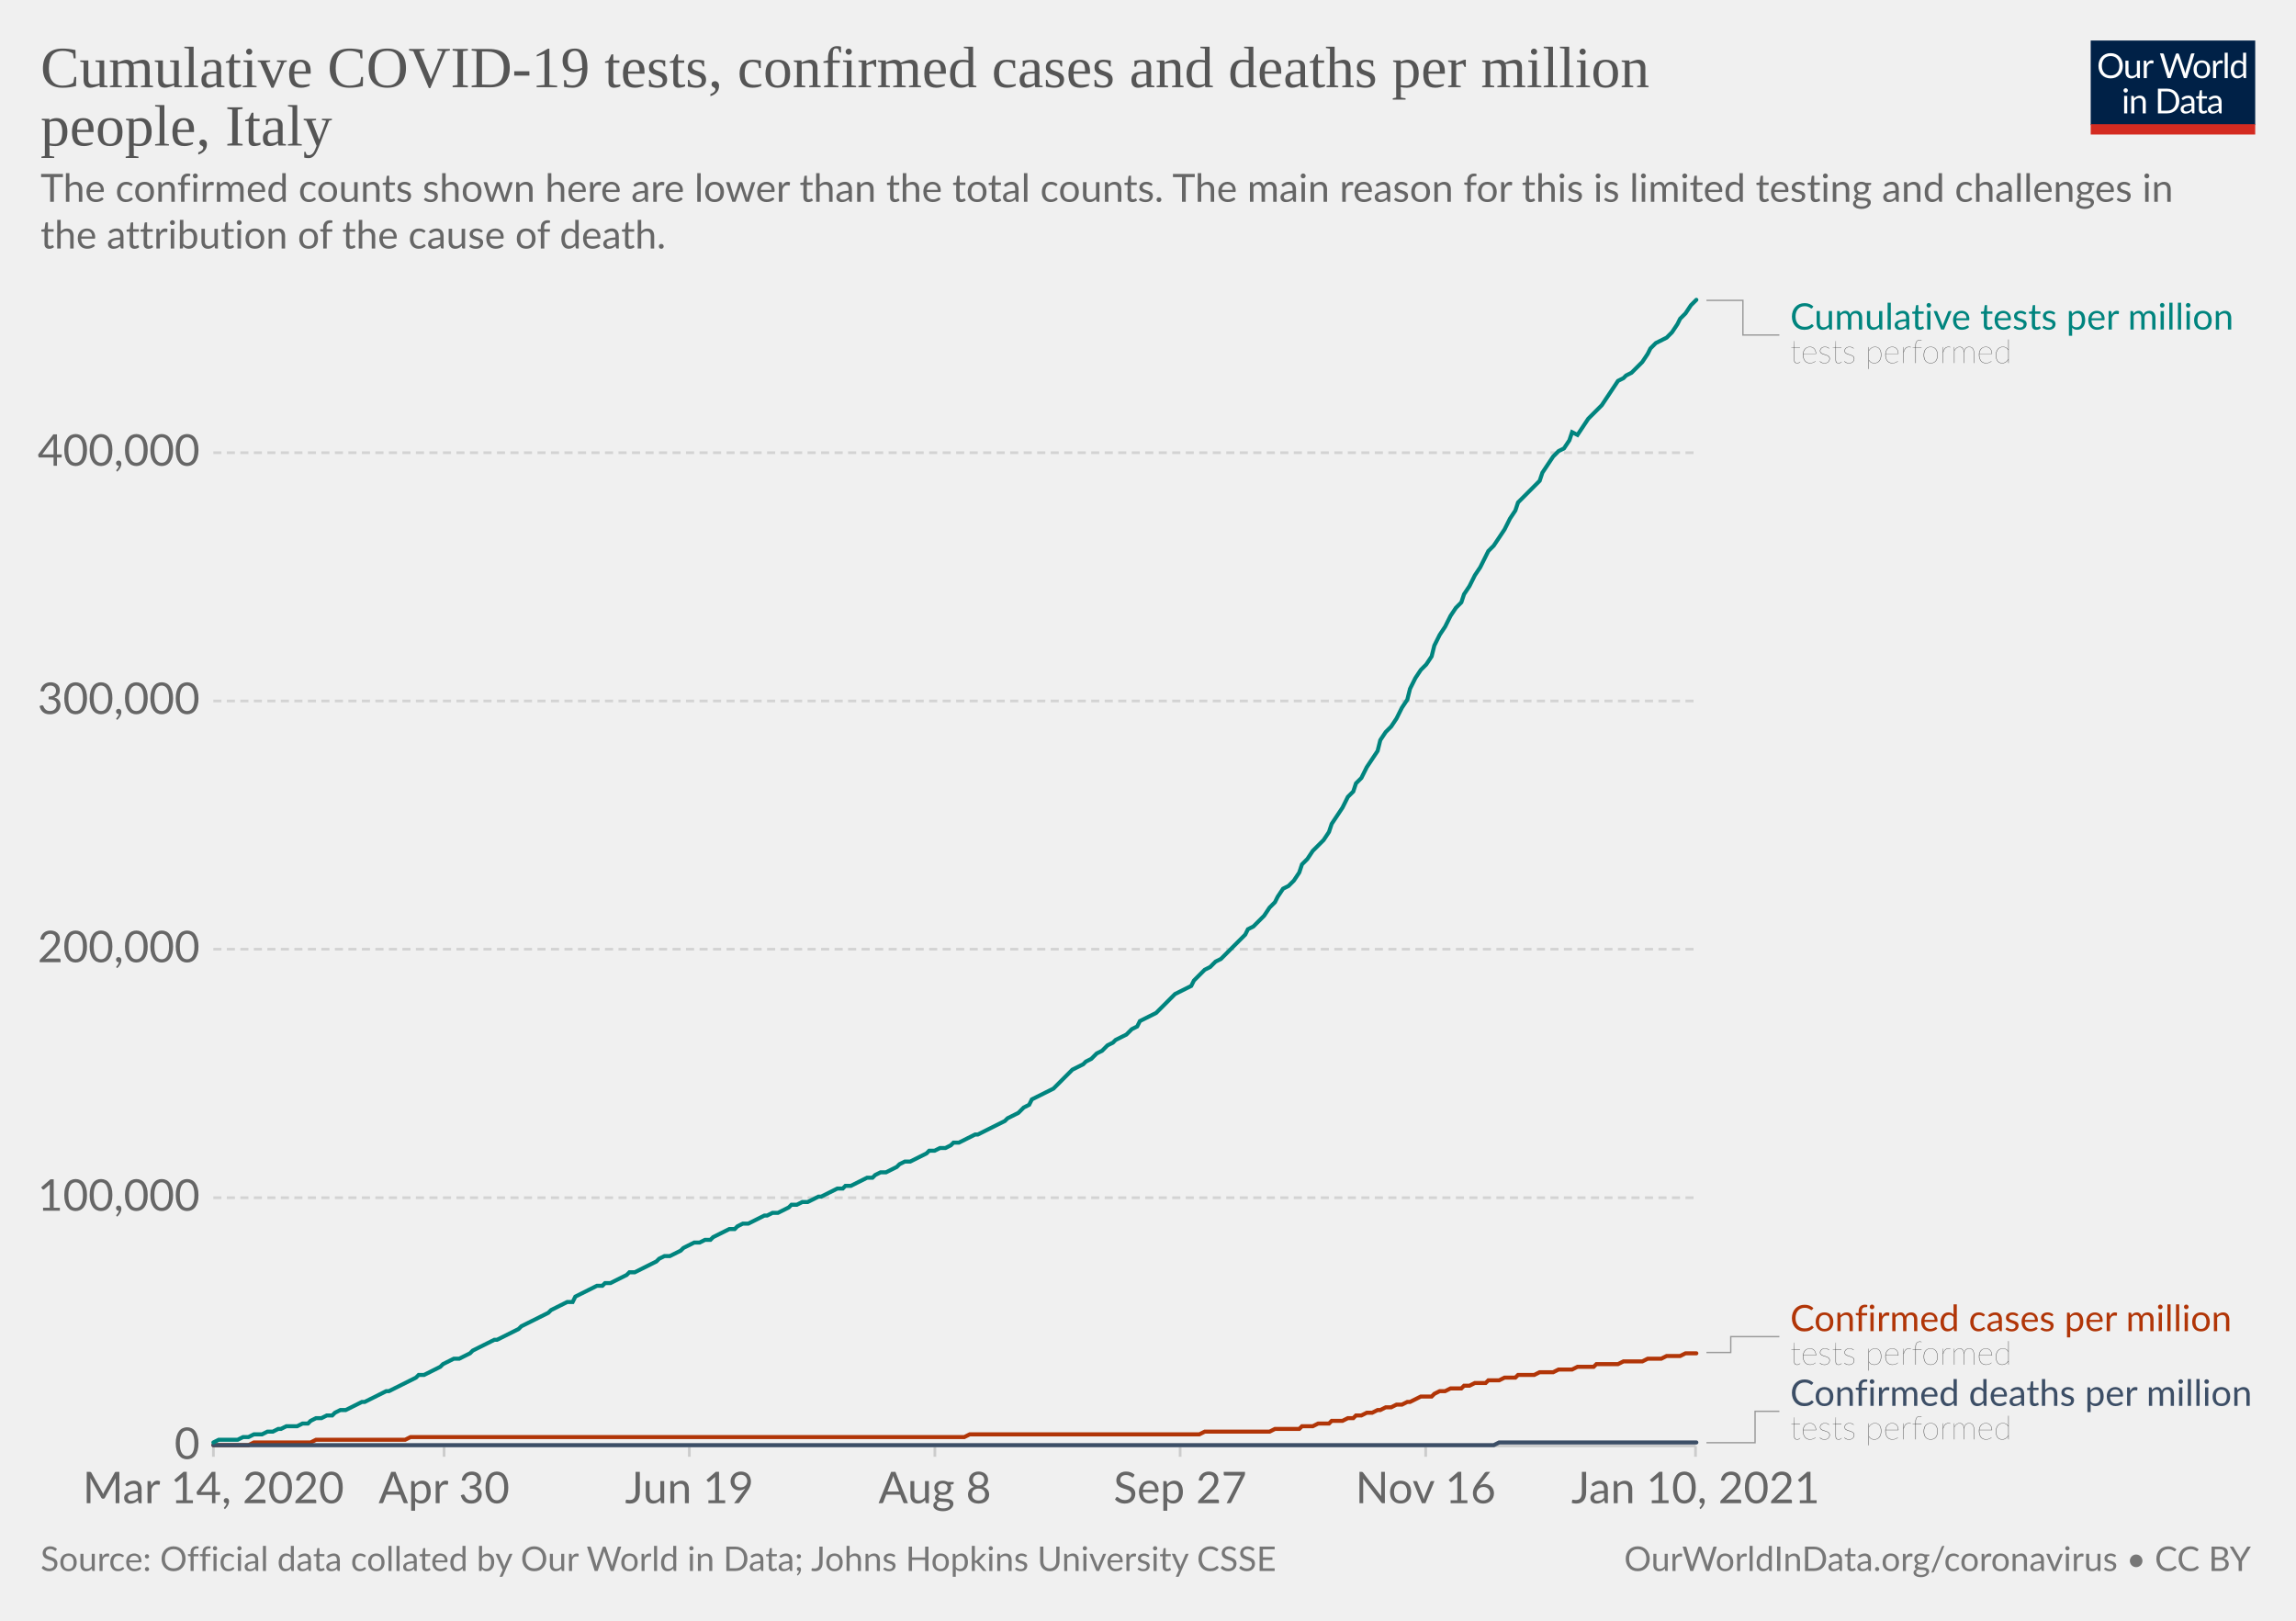
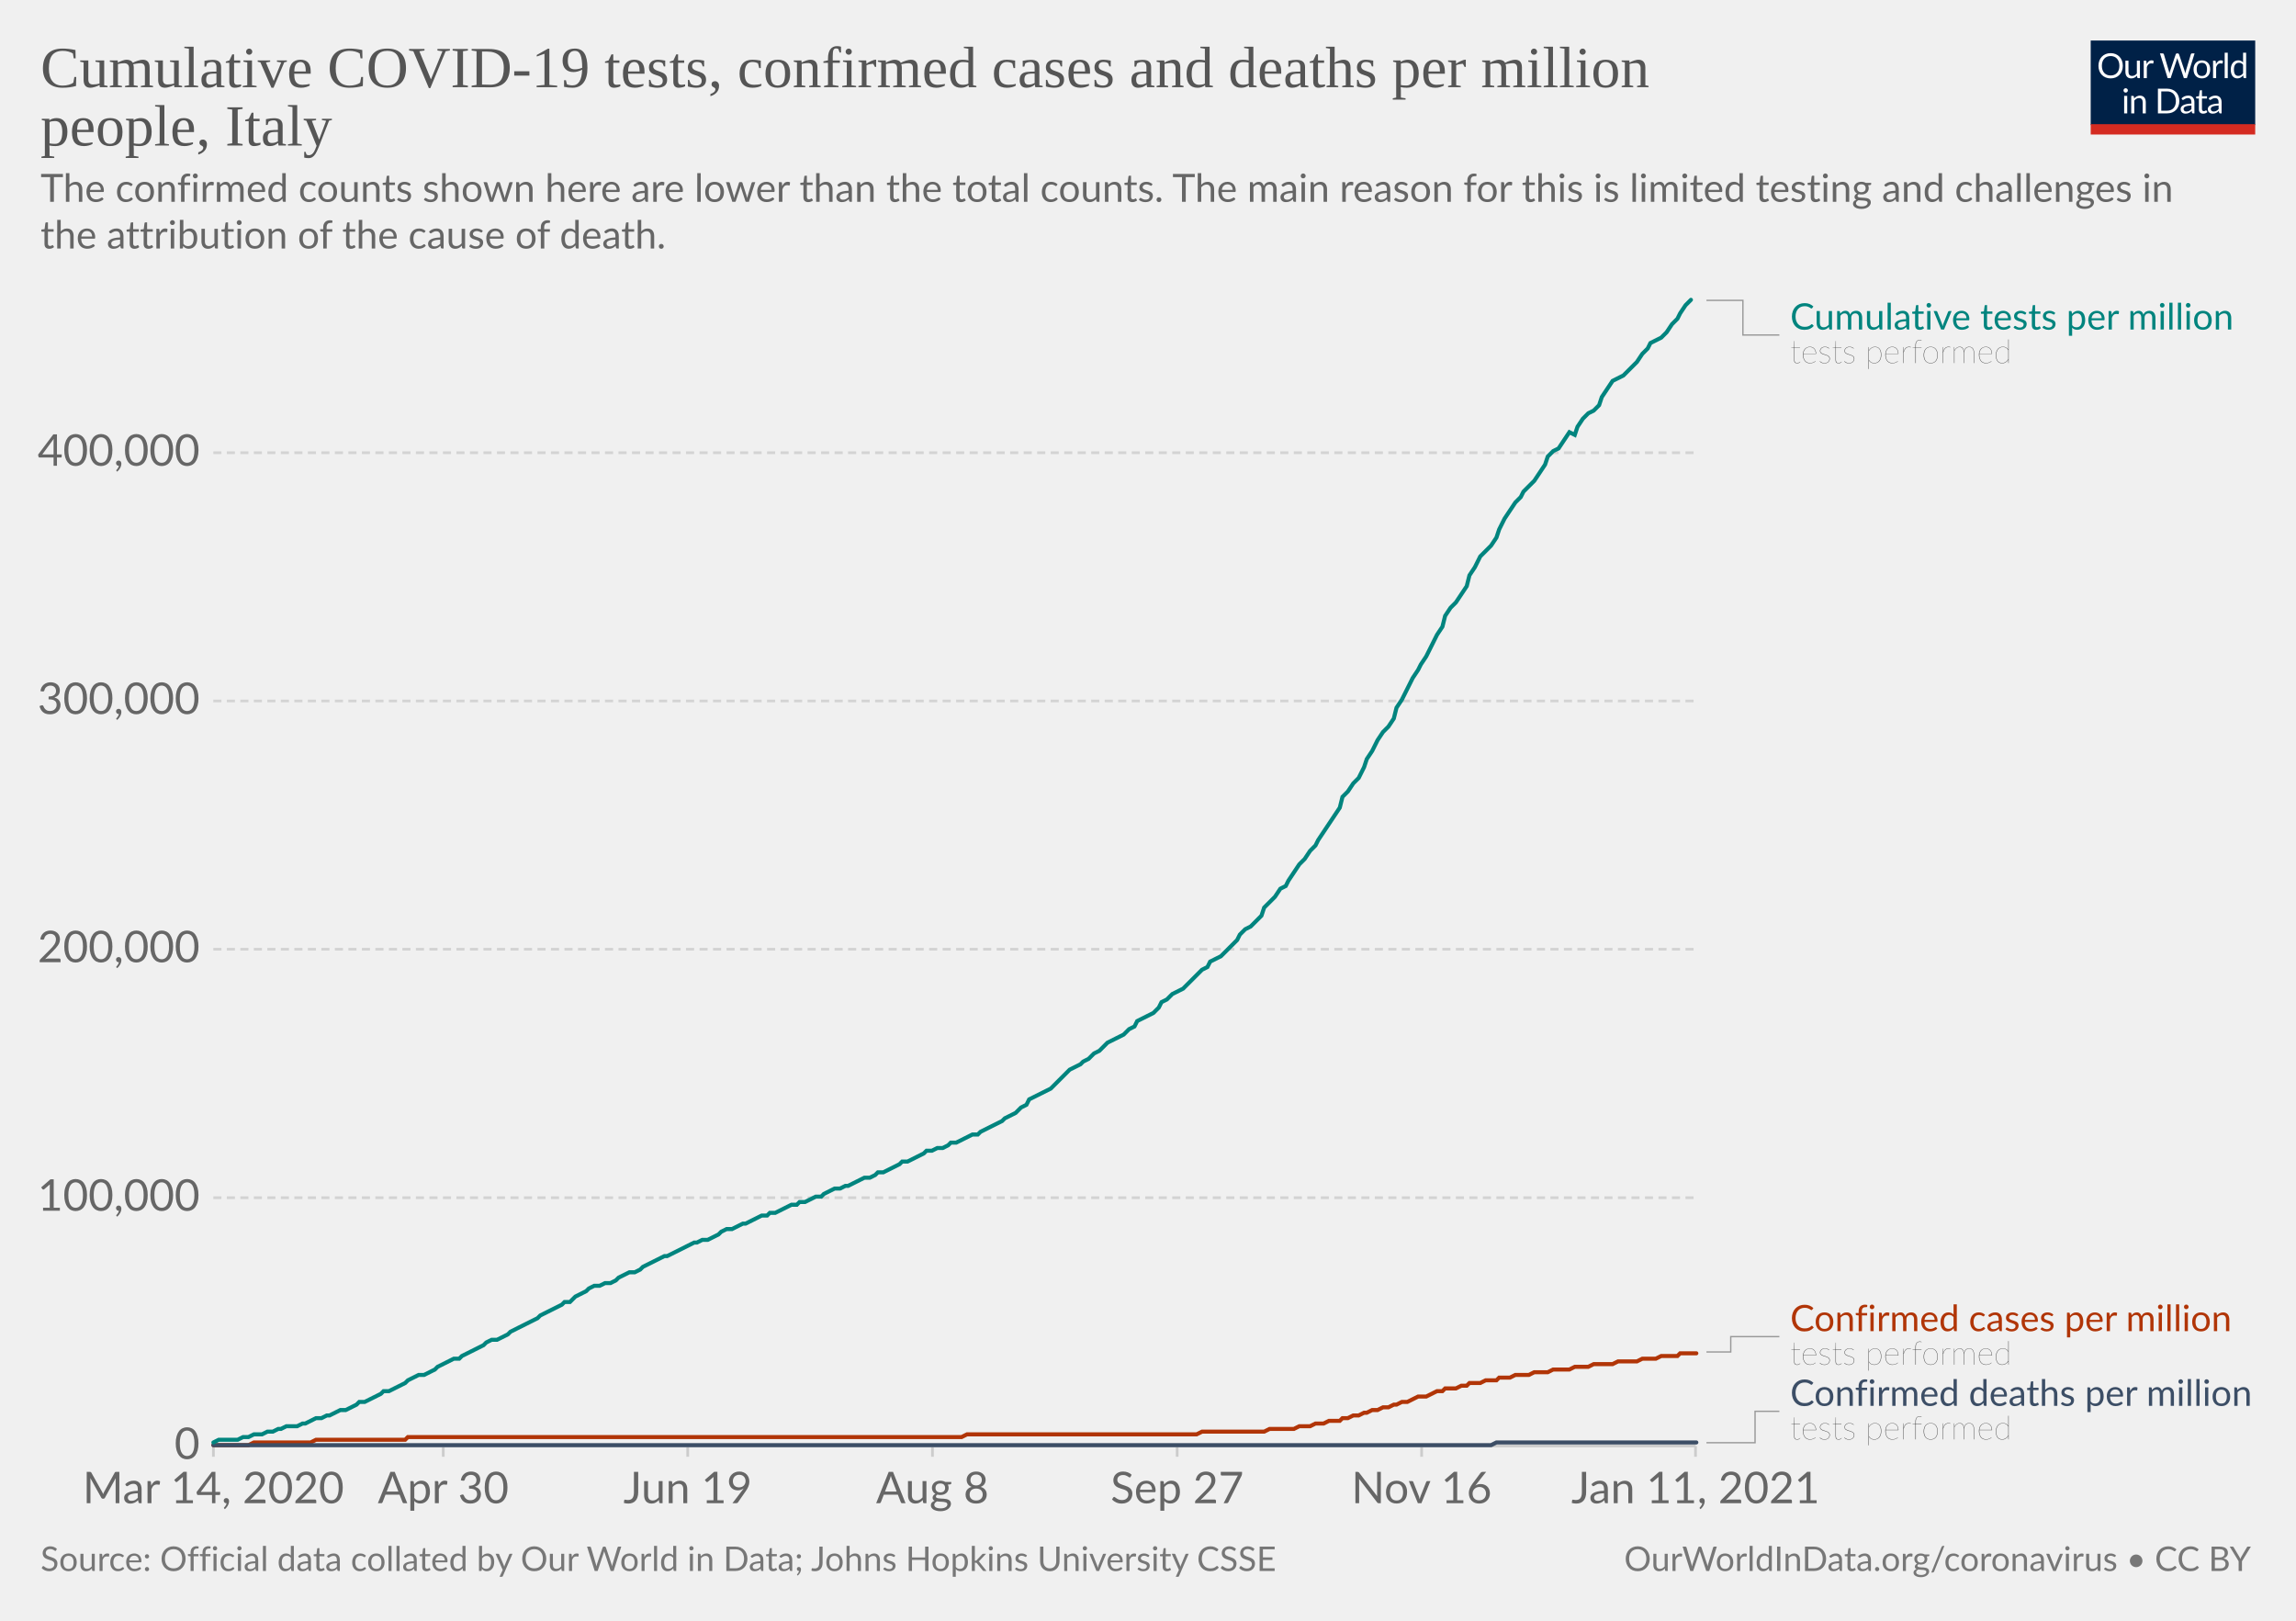
<svg xmlns="http://www.w3.org/2000/svg" version="1.1" style="background-color:#fff;-webkit-font-smoothing:antialiased" width="850" height="600" viewBox="0 0 850 600" font-family="Lato,'Helvetica Neue',Helvetica,Arial,sans-serif" font-size="18" text-rendering="optimizeLegibility">
  <g class="HeaderView">
    <g transform="matrix(.29 0 0 .29 774 15)">
      <svg width="210" height="120" viewBox="0 0 210 120" fill="none">
        <g clip-path="url(#clip0)">
          <path d="M0 0h210v107.89H0V0z" fill="#002147" />
          <path d="M40.98 32.25c0 2.36-.38 4.53-1.12 6.51a14.26 14.26 0 01-8.1 8.4c-1.9.78-4.02 1.17-6.34 1.17a16.6 16.6 0 01-6.33-1.17 14.31 14.31 0 01-8.08-8.4 18.29 18.29 0 01-1.12-6.51c0-2.36.38-4.53 1.12-6.5.75-1.97 1.8-3.67 3.17-5.1a14.32 14.32 0 014.9-3.34c1.92-.8 4.03-1.19 6.34-1.19 2.32 0 4.43.4 6.34 1.19 1.92.8 3.56 1.9 4.93 3.34a14.87 14.87 0 013.17 5.1 18.1 18.1 0 011.12 6.5zm-4.38 0c0-1.94-.26-3.68-.8-5.22a10.91 10.91 0 00-2.24-3.89 9.68 9.68 0 00-3.52-2.46 11.95 11.95 0 00-4.62-.86c-1.68 0-3.21.28-4.6.86a9.88 9.88 0 00-3.54 2.46 10.91 10.91 0 00-2.24 3.9c-.53 1.53-.8 3.27-.8 5.2 0 1.94.27 3.68.8 5.22a11.17 11.17 0 002.24 3.9 10.01 10.01 0 003.55 2.44c1.38.56 2.9.83 4.6.83s3.24-.27 4.61-.83a9.8 9.8 0 003.52-2.44 11.17 11.17 0 002.25-3.9c.53-1.54.8-3.28.8-5.21zm26.22-6.54V48H60.5c-.56 0-.9-.27-1.05-.81l-.31-2.4a12.45 12.45 0 01-3.26 2.6c-1.2.64-2.58.96-4.13.96-1.22 0-2.3-.2-3.24-.6a6.52 6.52 0 01-2.33-1.7 7.37 7.37 0 01-1.43-2.67c-.3-1.04-.46-2.2-.46-3.45V25.7h3.91v14.22c0 1.68.38 2.99 1.15 3.91.77.93 1.96 1.39 3.54 1.39 1.16 0 2.24-.27 3.23-.82a10.42 10.42 0 002.8-2.28V25.7h3.91zm8.61 4.47a9.94 9.94 0 012.6-3.56 5.64 5.64 0 013.76-1.3c.47 0 .92.05 1.34.15.44.1.83.27 1.17.49l-.3 2.92c-.09.37-.3.55-.66.55-.2 0-.5-.04-.9-.13a6.21 6.21 0 00-3.24.18 4.23 4.23 0 00-1.47.92c-.42.4-.81.9-1.17 1.5-.33.58-.64 1.26-.92 2.02V48H67.7V25.71h2.25c.42 0 .72.08.88.25.16.16.27.44.33.83l.26 3.39zm61.16-13.7L122.75 48h-3.82l-7.99-24.05a21.95 21.95 0 01-.42-1.58 38.36 38.36 0 01-.44 1.58L102.05 48h-3.83L88.4 16.47h3.54c.38 0 .7.1.95.29.26.2.43.43.5.73l6.52 21.9.28 1.28.29 1.46.3-1.46.38-1.27 7.41-21.91c.1-.25.26-.48.51-.69.27-.22.58-.33.95-.33h1.23c.38 0 .69.1.92.29a1.77 1.77 0 01.53.73l7.4 21.9a28.4 28.4 0 01.68 2.62 29.52 29.52 0 01.52-2.61l6.54-21.91a1.31 1.31 0 01.48-.7c.27-.21.58-.32.95-.32h3.32zm9.35 8.88c1.63 0 3.1.27 4.4.82a9.43 9.43 0 015.46 5.94c.5 1.4.74 2.98.74 4.73 0 1.76-.25 3.34-.74 4.75a9.43 9.43 0 01-5.46 5.92c-1.3.52-2.77.79-4.4.79-1.64 0-3.12-.27-4.44-.8a9.42 9.42 0 01-3.35-2.3c-.92-1-1.63-2.2-2.13-3.61-.49-1.41-.73-3-.73-4.75s.24-3.33.73-4.73c.5-1.43 1.2-2.64 2.13-3.63a9.4 9.4 0 013.35-2.31c1.32-.55 2.8-.82 4.44-.82zm0 19.89c2.2 0 3.84-.73 4.93-2.2 1.08-1.48 1.63-3.54 1.63-6.18 0-2.66-.55-4.72-1.63-6.2-1.09-1.49-2.73-2.23-4.93-2.23-1.12 0-2.09.2-2.93.57a5.71 5.71 0 00-2.06 1.65 7.5 7.5 0 00-1.24 2.67c-.26 1.04-.4 2.22-.4 3.54 0 2.64.55 4.7 1.64 6.18 1.1 1.47 2.76 2.2 4.99 2.2zm17.97-15.07a9.94 9.94 0 012.6-3.56 5.64 5.64 0 013.76-1.3c.47 0 .91.05 1.34.15.44.1.83.27 1.16.49l-.28 2.92c-.09.37-.31.55-.66.55-.2 0-.5-.04-.9-.13a6.2 6.2 0 00-3.24.18 4.23 4.23 0 00-1.47.92c-.43.4-.82.9-1.17 1.5a13.1 13.1 0 00-.92 2.02V48h-3.94V25.71h2.24c.43 0 .72.08.88.25.17.16.28.44.33.83l.27 3.39zm15.04-14.59V48h-3.92V15.6h3.92zm19.55 15.43a6.22 6.22 0 00-2.38-2.05 6.7 6.7 0 00-2.86-.6c-2.07 0-3.66.75-4.77 2.23-1.12 1.48-1.68 3.6-1.68 6.33 0 1.46.13 2.7.38 3.74a7.29 7.29 0 001.1 2.56 4.35 4.35 0 001.78 1.45c.7.3 1.5.46 2.4.46 1.29 0 2.41-.3 3.36-.88a9.6 9.6 0 002.67-2.49V31.02zm3.91-15.43V48h-2.33c-.56 0-.9-.27-1.06-.81l-.35-2.71a12.13 12.13 0 01-3.25 2.77 8.28 8.28 0 01-4.23 1.06 7.31 7.31 0 01-6.14-2.9c-.73-.96-1.3-2.15-1.69-3.57a18.35 18.35 0 01.07-9.48 11.29 11.29 0 011.89-3.7 8.7 8.7 0 017.06-3.34 7.96 7.96 0 016.12 2.62V15.59h3.91zM46.61 70.71V93H42.7V70.71h3.91zm.84-7c0 .39-.08.75-.24 1.09a2.81 2.81 0 01-1.52 1.47 2.67 2.67 0 01-2.16 0 2.9 2.9 0 01-1.45-1.47 2.67 2.67 0 010-2.16c.15-.35.35-.65.6-.9.25-.27.53-.47.85-.62a2.67 2.67 0 012.16 0c.35.15.65.35.9.62.27.25.47.55.62.9.16.34.24.7.24 1.08zm7.97 10.24c.49-.54 1-1.04 1.54-1.48a9.85 9.85 0 013.66-1.84 8.96 8.96 0 015.43.35c.94.4 1.72.97 2.33 1.71a7.36 7.36 0 011.43 2.67c.32 1.04.49 2.19.49 3.45V93h-3.94V78.81c0-1.69-.4-3-1.17-3.92-.76-.93-1.93-1.4-3.5-1.4a6.6 6.6 0 00-3.25.83c-1 .56-1.92 1.31-2.77 2.27V93h-3.94V70.71h2.35c.56 0 .9.28 1.04.82l.3 2.42zm57.7 3.3c0 2.36-.37 4.5-1.11 6.44a14.3 14.3 0 01-3.17 4.98 14.1 14.1 0 01-4.93 3.2c-1.9.76-4.02 1.13-6.33 1.13H85.8V61.47h11.77c2.31 0 4.42.39 6.33 1.15a13.8 13.8 0 018.1 8.18 17.75 17.75 0 011.12 6.45zm-4.37 0c0-1.94-.26-3.67-.8-5.2a10.94 10.94 0 00-2.23-3.87 9.57 9.57 0 00-3.53-2.42 12.23 12.23 0 00-4.61-.83h-7.5v24.62h7.5c1.7 0 3.24-.28 4.61-.84a9.7 9.7 0 003.53-2.4 10.94 10.94 0 002.24-3.87c.53-1.53.8-3.26.8-5.2zm19.8 5.72c-1.8.06-3.34.2-4.62.44-1.26.22-2.3.51-3.1.88-.8.36-1.37.8-1.74 1.3-.35.5-.53 1.05-.53 1.67 0 .58.1 1.1.3 1.52a3 3 0 00.76 1.05c.34.27.73.46 1.17.6a6.13 6.13 0 001.45.17 7.28 7.28 0 003.5-.81 11.95 11.95 0 002.82-2.2v-4.62zm-12.65-9.11a12.73 12.73 0 013.98-2.66c1.43-.59 3-.88 4.73-.88 1.25 0 2.36.2 3.33.61a6.81 6.81 0 013.94 4.38c.33 1.04.5 2.19.5 3.43V93h-1.74a1.8 1.8 0 01-.88-.18c-.2-.13-.36-.38-.48-.74l-.44-2.12-1.72 1.46a9.48 9.48 0 01-3.74 1.7c-.69.15-1.46.23-2.3.23-.87 0-1.69-.12-2.45-.35a5.34 5.34 0 01-3.34-2.93 6.64 6.64 0 01-.49-2.64c0-.88.25-1.72.73-2.53a6.33 6.33 0 012.35-2.17c1.09-.63 2.5-1.15 4.25-1.54 1.75-.41 3.89-.65 6.42-.7v-1.75c0-1.73-.37-3.03-1.12-3.91-.75-.9-1.84-1.34-3.28-1.34-.97 0-1.78.12-2.44.37-.64.23-1.2.5-1.7.81l-1.23.82c-.33.23-.67.35-1 .35-.27 0-.5-.07-.69-.2a2.1 2.1 0 01-.48-.53l-.7-1.25zm27.67 19.5c-1.76 0-3.12-.5-4.07-1.48-.94-.98-1.41-2.4-1.41-4.25V74h-2.68a.9.9 0 01-.6-.2c-.16-.14-.24-.36-.24-.66v-1.56l3.65-.46.9-6.89a.9.9 0 01.29-.52.88.88 0 01.62-.22H142v7.67h6.44V74H142v13.38c0 .94.22 1.63.68 2.09.45.45 1.04.68 1.76.68a3.21 3.21 0 001.85-.53l.55-.35c.16-.12.3-.18.41-.18.2 0 .4.13.55.38l1.15 1.87a7.45 7.45 0 01-2.44 1.5 8.53 8.53 0 01-2.95.52zm19.68-10.4c-1.8.07-3.34.21-4.62.45-1.26.22-2.3.51-3.1.88-.8.36-1.37.8-1.74 1.3-.35.5-.53 1.05-.53 1.67 0 .58.1 1.1.3 1.52a2.9 2.9 0 00.76 1.05c.34.27.73.46 1.17.6a6.13 6.13 0 001.45.17 7.3 7.3 0 003.5-.81 12.04 12.04 0 002.82-2.2v-4.62zm-12.65-9.1a12.72 12.72 0 013.99-2.66c1.42-.59 3-.88 4.72-.88 1.25 0 2.36.2 3.33.61a6.81 6.81 0 013.94 4.38c.33 1.04.5 2.19.5 3.43V93h-1.74a1.8 1.8 0 01-.88-.18c-.2-.13-.36-.38-.48-.74l-.44-2.12-1.72 1.46a9.48 9.48 0 01-3.74 1.7c-.69.15-1.46.23-2.3.23-.87 0-1.69-.12-2.45-.35a5.33 5.33 0 01-3.34-2.93 6.62 6.62 0 01-.49-2.64c0-.88.25-1.72.73-2.53a6.33 6.33 0 012.35-2.17c1.09-.63 2.5-1.15 4.25-1.54a31.2 31.2 0 016.42-.7v-1.75c0-1.73-.37-3.03-1.12-3.91-.75-.9-1.84-1.34-3.28-1.34-.97 0-1.78.12-2.44.37-.64.23-1.2.5-1.7.81l-1.22.82c-.34.23-.68.35-1.02.35-.26 0-.49-.07-.68-.2a1.88 1.88 0 01-.48-.53l-.7-1.25zM40.98 32.25c0 2.36-.38 4.53-1.12 6.51a14.26 14.26 0 01-8.1 8.4c-1.9.78-4.02 1.17-6.34 1.17a16.6 16.6 0 01-6.33-1.17 14.31 14.31 0 01-8.08-8.4 18.29 18.29 0 01-1.12-6.51c0-2.36.38-4.53 1.12-6.5.75-1.97 1.8-3.67 3.17-5.1a14.32 14.32 0 014.9-3.34c1.92-.8 4.03-1.19 6.34-1.19 2.32 0 4.43.4 6.34 1.19 1.92.8 3.56 1.9 4.93 3.34a14.87 14.87 0 013.17 5.1 18.1 18.1 0 011.12 6.5zm-4.38 0c0-1.94-.26-3.68-.8-5.22a10.91 10.91 0 00-2.24-3.89 9.68 9.68 0 00-3.52-2.46 11.95 11.95 0 00-4.62-.86c-1.68 0-3.21.28-4.6.86a9.88 9.88 0 00-3.54 2.46 10.91 10.91 0 00-2.24 3.9c-.53 1.53-.8 3.27-.8 5.2 0 1.94.27 3.68.8 5.22a11.17 11.17 0 002.24 3.9 10.01 10.01 0 003.55 2.44c1.38.56 2.9.83 4.6.83s3.24-.27 4.61-.83a9.8 9.8 0 003.52-2.44 11.17 11.17 0 002.25-3.9c.53-1.54.8-3.28.8-5.21zm26.22-6.54V48H60.5c-.56 0-.9-.27-1.05-.81l-.31-2.4a12.45 12.45 0 01-3.26 2.6c-1.2.64-2.58.96-4.13.96-1.22 0-2.3-.2-3.24-.6a6.52 6.52 0 01-2.33-1.7 7.37 7.37 0 01-1.43-2.67c-.3-1.04-.46-2.2-.46-3.45V25.7h3.91v14.22c0 1.68.38 2.99 1.15 3.91.77.93 1.96 1.39 3.54 1.39 1.16 0 2.24-.27 3.23-.82a10.42 10.42 0 002.8-2.28V25.7h3.91zm8.61 4.47a9.94 9.94 0 012.6-3.56 5.64 5.64 0 013.76-1.3c.47 0 .92.05 1.34.15.44.1.83.27 1.17.49l-.3 2.92c-.09.37-.3.55-.66.55-.2 0-.5-.04-.9-.13a6.21 6.21 0 00-3.24.18 4.23 4.23 0 00-1.47.92c-.42.4-.81.9-1.17 1.5-.33.58-.64 1.26-.92 2.02V48H67.7V25.71h2.25c.42 0 .72.08.88.25.16.16.27.44.33.83l.26 3.39zm61.16-13.7L122.75 48h-3.82l-7.99-24.05a21.95 21.95 0 01-.42-1.58 38.36 38.36 0 01-.44 1.58L102.05 48h-3.83L88.4 16.47h3.54c.38 0 .7.1.95.29.26.2.43.43.5.73l6.52 21.9.28 1.28.29 1.46.3-1.46.38-1.27 7.41-21.91c.1-.25.26-.48.51-.69.27-.22.58-.33.95-.33h1.23c.38 0 .69.1.92.29a1.77 1.77 0 01.53.73l7.4 21.9a28.4 28.4 0 01.68 2.62 29.52 29.52 0 01.52-2.61l6.54-21.91a1.31 1.31 0 01.48-.7c.27-.21.58-.32.95-.32h3.32zm9.35 8.88c1.63 0 3.1.27 4.4.82a9.43 9.43 0 015.46 5.94c.5 1.4.74 2.98.74 4.73 0 1.76-.25 3.34-.74 4.75a9.43 9.43 0 01-5.46 5.92c-1.3.52-2.77.79-4.4.79-1.64 0-3.12-.27-4.44-.8a9.42 9.42 0 01-3.35-2.3c-.92-1-1.63-2.2-2.13-3.61-.49-1.41-.73-3-.73-4.75s.24-3.33.73-4.73c.5-1.43 1.2-2.64 2.13-3.63a9.4 9.4 0 013.35-2.31c1.32-.55 2.8-.82 4.44-.82zm0 19.89c2.2 0 3.84-.73 4.93-2.2 1.08-1.48 1.63-3.54 1.63-6.18 0-2.66-.55-4.72-1.63-6.2-1.09-1.49-2.73-2.23-4.93-2.23-1.12 0-2.09.2-2.93.57a5.71 5.71 0 00-2.06 1.65 7.5 7.5 0 00-1.24 2.67c-.26 1.04-.4 2.22-.4 3.54 0 2.64.55 4.7 1.64 6.18 1.1 1.47 2.76 2.2 4.99 2.2zm17.97-15.07a9.94 9.94 0 012.6-3.56 5.64 5.64 0 013.76-1.3c.47 0 .91.05 1.34.15.44.1.83.27 1.16.49l-.28 2.92c-.09.37-.31.55-.66.55-.2 0-.5-.04-.9-.13a6.2 6.2 0 00-3.24.18 4.23 4.23 0 00-1.47.92c-.43.4-.82.9-1.17 1.5a13.1 13.1 0 00-.92 2.02V48h-3.94V25.71h2.24c.43 0 .72.08.88.25.17.16.28.44.33.83l.27 3.39zm15.04-14.59V48h-3.92V15.6h3.92zm19.55 15.43a6.22 6.22 0 00-2.38-2.05 6.7 6.7 0 00-2.86-.6c-2.07 0-3.66.75-4.77 2.23-1.12 1.48-1.68 3.6-1.68 6.33 0 1.46.13 2.7.38 3.74a7.29 7.29 0 001.1 2.56 4.35 4.35 0 001.78 1.45c.7.3 1.5.46 2.4.46 1.29 0 2.41-.3 3.36-.88a9.6 9.6 0 002.67-2.49V31.02zm3.91-15.43V48h-2.33c-.56 0-.9-.27-1.06-.81l-.35-2.71a12.13 12.13 0 01-3.25 2.77 8.28 8.28 0 01-4.23 1.06 7.31 7.31 0 01-6.14-2.9c-.73-.96-1.3-2.15-1.69-3.57a18.35 18.35 0 01.07-9.48 11.29 11.29 0 011.89-3.7 8.7 8.7 0 017.06-3.34 7.96 7.96 0 016.12 2.62V15.59h3.91zM46.61 70.71V93H42.7V70.71h3.91zm.84-7c0 .39-.08.75-.24 1.09a2.81 2.81 0 01-1.52 1.47 2.67 2.67 0 01-2.16 0 2.9 2.9 0 01-1.45-1.47 2.67 2.67 0 010-2.16c.15-.35.35-.65.6-.9.25-.27.53-.47.85-.62a2.67 2.67 0 012.16 0c.35.15.65.35.9.62.27.25.47.55.62.9.16.34.24.7.24 1.08zm7.97 10.24c.49-.54 1-1.04 1.54-1.48a9.85 9.85 0 013.66-1.84 8.96 8.96 0 015.43.35c.94.4 1.72.97 2.33 1.71a7.36 7.36 0 011.43 2.67c.32 1.04.49 2.19.49 3.45V93h-3.94V78.81c0-1.69-.4-3-1.17-3.92-.76-.93-1.93-1.4-3.5-1.4a6.6 6.6 0 00-3.25.83c-1 .56-1.92 1.31-2.77 2.27V93h-3.94V70.71h2.35c.56 0 .9.28 1.04.82l.3 2.42zm57.7 3.3c0 2.36-.37 4.5-1.11 6.44a14.3 14.3 0 01-3.17 4.98 14.1 14.1 0 01-4.93 3.2c-1.9.76-4.02 1.13-6.33 1.13H85.8V61.47h11.77c2.31 0 4.42.39 6.33 1.15a13.8 13.8 0 018.1 8.18 17.75 17.75 0 011.12 6.45zm-4.37 0c0-1.94-.26-3.67-.8-5.2a10.94 10.94 0 00-2.23-3.87 9.57 9.57 0 00-3.53-2.42 12.23 12.23 0 00-4.61-.83h-7.5v24.62h7.5c1.7 0 3.24-.28 4.61-.84a9.7 9.7 0 003.53-2.4 10.94 10.94 0 002.24-3.87c.53-1.53.8-3.26.8-5.2zm19.8 5.72c-1.8.06-3.34.2-4.62.44-1.26.22-2.3.51-3.1.88-.8.36-1.37.8-1.74 1.3-.35.5-.53 1.05-.53 1.67 0 .58.1 1.1.3 1.52a3 3 0 00.76 1.05c.34.27.73.46 1.17.6a6.13 6.13 0 001.45.17 7.28 7.28 0 003.5-.81 11.95 11.95 0 002.82-2.2v-4.62zm-12.65-9.11a12.73 12.73 0 013.98-2.66c1.43-.59 3-.88 4.73-.88 1.25 0 2.36.2 3.33.61a6.81 6.81 0 013.94 4.38c.33 1.04.5 2.19.5 3.43V93h-1.74a1.8 1.8 0 01-.88-.18c-.2-.13-.36-.38-.48-.74l-.44-2.12-1.72 1.46a9.48 9.48 0 01-3.74 1.7c-.69.15-1.46.23-2.3.23-.87 0-1.69-.12-2.45-.35a5.34 5.34 0 01-3.34-2.93 6.64 6.64 0 01-.49-2.64c0-.88.25-1.72.73-2.53a6.33 6.33 0 012.35-2.17c1.09-.63 2.5-1.15 4.25-1.54 1.75-.41 3.89-.65 6.42-.7v-1.75c0-1.73-.37-3.03-1.12-3.91-.75-.9-1.84-1.34-3.28-1.34-.97 0-1.78.12-2.44.37-.64.23-1.2.5-1.7.81l-1.23.82c-.33.23-.67.35-1 .35-.27 0-.5-.07-.69-.2a2.1 2.1 0 01-.48-.53l-.7-1.25zm27.67 19.5c-1.76 0-3.12-.5-4.07-1.48-.94-.98-1.41-2.4-1.41-4.25V74h-2.68a.9.9 0 01-.6-.2c-.16-.14-.24-.36-.24-.66v-1.56l3.65-.46.9-6.89a.9.9 0 01.29-.52.88.88 0 01.62-.22H142v7.67h6.44V74H142v13.38c0 .94.22 1.63.68 2.09.45.45 1.04.68 1.76.68a3.21 3.21 0 001.85-.53l.55-.35c.16-.12.3-.18.41-.18.2 0 .4.13.55.38l1.15 1.87a7.45 7.45 0 01-2.44 1.5 8.53 8.53 0 01-2.95.52zm19.68-10.4c-1.8.07-3.34.21-4.62.45-1.26.22-2.3.51-3.1.88-.8.36-1.37.8-1.74 1.3-.35.5-.53 1.05-.53 1.67 0 .58.1 1.1.3 1.52a2.9 2.9 0 00.76 1.05c.34.27.73.46 1.17.6a6.13 6.13 0 001.45.17 7.3 7.3 0 003.5-.81 12.04 12.04 0 002.82-2.2v-4.62zm-12.65-9.1a12.72 12.72 0 013.99-2.66c1.42-.59 3-.88 4.72-.88 1.25 0 2.36.2 3.33.61a6.81 6.81 0 013.94 4.38c.33 1.04.5 2.19.5 3.43V93h-1.74a1.8 1.8 0 01-.88-.18c-.2-.13-.36-.38-.48-.74l-.44-2.12-1.72 1.46a9.48 9.48 0 01-3.74 1.7c-.69.15-1.46.23-2.3.23-.87 0-1.69-.12-2.45-.35a5.33 5.33 0 01-3.34-2.93 6.62 6.62 0 01-.49-2.64c0-.88.25-1.72.73-2.53a6.33 6.33 0 012.35-2.17c1.09-.63 2.5-1.15 4.25-1.54a31.2 31.2 0 016.42-.7v-1.75c0-1.73-.37-3.03-1.12-3.91-.75-.9-1.84-1.34-3.28-1.34-.97 0-1.78.12-2.44.37-.64.23-1.2.5-1.7.81l-1.22.82c-.34.23-.68.35-1.02.35-.26 0-.49-.07-.68-.2a1.88 1.88 0 01-.48-.53l-.7-1.25zM40.98 32.25c0 2.36-.38 4.53-1.12 6.51a14.26 14.26 0 01-8.1 8.4c-1.9.78-4.02 1.17-6.34 1.17a16.6 16.6 0 01-6.33-1.17 14.31 14.31 0 01-8.08-8.4 18.29 18.29 0 01-1.12-6.51c0-2.36.38-4.53 1.12-6.5.75-1.97 1.8-3.67 3.17-5.1a14.32 14.32 0 014.9-3.34c1.92-.8 4.03-1.19 6.34-1.19 2.32 0 4.43.4 6.34 1.19 1.92.8 3.56 1.9 4.93 3.34a14.87 14.87 0 013.17 5.1 18.1 18.1 0 011.12 6.5zm-4.38 0c0-1.94-.26-3.68-.8-5.22a10.91 10.91 0 00-2.24-3.89 9.68 9.68 0 00-3.52-2.46 11.95 11.95 0 00-4.62-.86c-1.68 0-3.21.28-4.6.86a9.88 9.88 0 00-3.54 2.46 10.91 10.91 0 00-2.24 3.9c-.53 1.53-.8 3.27-.8 5.2 0 1.94.27 3.68.8 5.22a11.17 11.17 0 002.24 3.9 10.01 10.01 0 003.55 2.44c1.38.56 2.9.83 4.6.83s3.24-.27 4.61-.83a9.8 9.8 0 003.52-2.44 11.17 11.17 0 002.25-3.9c.53-1.54.8-3.28.8-5.21zm26.22-6.54V48H60.5c-.56 0-.9-.27-1.05-.81l-.31-2.4a12.45 12.45 0 01-3.26 2.6c-1.2.64-2.58.96-4.13.96-1.22 0-2.3-.2-3.24-.6a6.52 6.52 0 01-2.33-1.7 7.37 7.37 0 01-1.43-2.67c-.3-1.04-.46-2.2-.46-3.45V25.7h3.91v14.22c0 1.68.38 2.99 1.15 3.91.77.93 1.96 1.39 3.54 1.39 1.16 0 2.24-.27 3.23-.82a10.42 10.42 0 002.8-2.28V25.7h3.91zm8.61 4.47a9.94 9.94 0 012.6-3.56 5.64 5.64 0 013.76-1.3c.47 0 .92.05 1.34.15.44.1.83.27 1.17.49l-.3 2.92c-.09.37-.3.55-.66.55-.2 0-.5-.04-.9-.13a6.21 6.21 0 00-3.24.18 4.23 4.23 0 00-1.47.92c-.42.4-.81.9-1.17 1.5-.33.58-.64 1.26-.92 2.02V48H67.7V25.71h2.25c.42 0 .72.08.88.25.16.16.27.44.33.83l.26 3.39zm61.16-13.7L122.75 48h-3.82l-7.99-24.05a21.95 21.95 0 01-.42-1.58 38.36 38.36 0 01-.44 1.58L102.05 48h-3.83L88.4 16.47h3.54c.38 0 .7.1.95.29.26.2.43.43.5.73l6.52 21.9.28 1.28.29 1.46.3-1.46.38-1.27 7.41-21.91c.1-.25.26-.48.51-.69.27-.22.58-.33.95-.33h1.23c.38 0 .69.1.92.29a1.77 1.77 0 01.53.73l7.4 21.9a28.4 28.4 0 01.68 2.62 29.52 29.52 0 01.52-2.61l6.54-21.91a1.31 1.31 0 01.48-.7c.27-.21.58-.32.95-.32h3.32zm9.35 8.88c1.63 0 3.1.27 4.4.82a9.43 9.43 0 015.46 5.94c.5 1.4.74 2.98.74 4.73 0 1.76-.25 3.34-.74 4.75a9.43 9.43 0 01-5.46 5.92c-1.3.52-2.77.79-4.4.79-1.64 0-3.12-.27-4.44-.8a9.42 9.42 0 01-3.35-2.3c-.92-1-1.63-2.2-2.13-3.61-.49-1.41-.73-3-.73-4.75s.24-3.33.73-4.73c.5-1.43 1.2-2.64 2.13-3.63a9.4 9.4 0 013.35-2.31c1.32-.55 2.8-.82 4.44-.82zm0 19.89c2.2 0 3.84-.73 4.93-2.2 1.08-1.48 1.63-3.54 1.63-6.18 0-2.66-.55-4.72-1.63-6.2-1.09-1.49-2.73-2.23-4.93-2.23-1.12 0-2.09.2-2.93.57a5.71 5.71 0 00-2.06 1.65 7.5 7.5 0 00-1.24 2.67c-.26 1.04-.4 2.22-.4 3.54 0 2.64.55 4.7 1.64 6.18 1.1 1.47 2.76 2.2 4.99 2.2zm17.97-15.07a9.94 9.94 0 012.6-3.56 5.64 5.64 0 013.76-1.3c.47 0 .91.05 1.34.15.44.1.83.27 1.16.49l-.28 2.92c-.09.37-.31.55-.66.55-.2 0-.5-.04-.9-.13a6.2 6.2 0 00-3.24.18 4.23 4.23 0 00-1.47.92c-.43.4-.82.9-1.17 1.5a13.1 13.1 0 00-.92 2.02V48h-3.94V25.71h2.24c.43 0 .72.08.88.25.17.16.28.44.33.83l.27 3.39zm15.04-14.59V48h-3.92V15.6h3.92zm19.55 15.43a6.22 6.22 0 00-2.38-2.05 6.7 6.7 0 00-2.86-.6c-2.07 0-3.66.75-4.77 2.23-1.12 1.48-1.68 3.6-1.68 6.33 0 1.46.13 2.7.38 3.74a7.29 7.29 0 001.1 2.56 4.35 4.35 0 001.78 1.45c.7.3 1.5.46 2.4.46 1.29 0 2.41-.3 3.36-.88a9.6 9.6 0 002.67-2.49V31.02zm3.91-15.43V48h-2.33c-.56 0-.9-.27-1.06-.81l-.35-2.71a12.13 12.13 0 01-3.25 2.77 8.28 8.28 0 01-4.23 1.06 7.31 7.31 0 01-6.14-2.9c-.73-.96-1.3-2.15-1.69-3.57a18.35 18.35 0 01.07-9.48 11.29 11.29 0 011.89-3.7 8.7 8.7 0 017.06-3.34 7.96 7.96 0 016.12 2.62V15.59h3.91zM46.61 70.71V93H42.7V70.71h3.91zm.84-7c0 .39-.08.75-.24 1.09a2.81 2.81 0 01-1.52 1.47 2.67 2.67 0 01-2.16 0 2.9 2.9 0 01-1.45-1.47 2.67 2.67 0 010-2.16c.15-.35.35-.65.6-.9.25-.27.53-.47.85-.62a2.67 2.67 0 012.16 0c.35.15.65.35.9.62.27.25.47.55.62.9.16.34.24.7.24 1.08zm7.97 10.24c.49-.54 1-1.04 1.54-1.48a9.85 9.85 0 013.66-1.84 8.96 8.96 0 015.43.35c.94.4 1.72.97 2.33 1.71a7.36 7.36 0 011.43 2.67c.32 1.04.49 2.19.49 3.45V93h-3.94V78.81c0-1.69-.4-3-1.17-3.92-.76-.93-1.93-1.4-3.5-1.4a6.6 6.6 0 00-3.25.83c-1 .56-1.92 1.31-2.77 2.27V93h-3.94V70.71h2.35c.56 0 .9.28 1.04.82l.3 2.42zm57.7 3.3c0 2.36-.37 4.5-1.11 6.44a14.3 14.3 0 01-3.17 4.98 14.1 14.1 0 01-4.93 3.2c-1.9.76-4.02 1.13-6.33 1.13H85.8V61.47h11.77c2.31 0 4.42.39 6.33 1.15a13.8 13.8 0 018.1 8.18 17.75 17.75 0 011.12 6.45zm-4.37 0c0-1.94-.26-3.67-.8-5.2a10.94 10.94 0 00-2.23-3.87 9.57 9.57 0 00-3.53-2.42 12.23 12.23 0 00-4.61-.83h-7.5v24.62h7.5c1.7 0 3.24-.28 4.61-.84a9.7 9.7 0 003.53-2.4 10.94 10.94 0 002.24-3.87c.53-1.53.8-3.26.8-5.2zm19.8 5.72c-1.8.06-3.34.2-4.62.44-1.26.22-2.3.51-3.1.88-.8.36-1.37.8-1.74 1.3-.35.5-.53 1.05-.53 1.67 0 .58.1 1.1.3 1.52a3 3 0 00.76 1.05c.34.27.73.46 1.17.6a6.13 6.13 0 001.45.17 7.28 7.28 0 003.5-.81 11.95 11.95 0 002.82-2.2v-4.62zm-12.65-9.11a12.73 12.73 0 013.98-2.66c1.43-.59 3-.88 4.73-.88 1.25 0 2.36.2 3.33.61a6.81 6.81 0 013.94 4.38c.33 1.04.5 2.19.5 3.43V93h-1.74a1.8 1.8 0 01-.88-.18c-.2-.13-.36-.38-.48-.74l-.44-2.12-1.72 1.46a9.48 9.48 0 01-3.74 1.7c-.69.15-1.46.23-2.3.23-.87 0-1.69-.12-2.45-.35a5.34 5.34 0 01-3.34-2.93 6.64 6.64 0 01-.49-2.64c0-.88.25-1.72.73-2.53a6.33 6.33 0 012.35-2.17c1.09-.63 2.5-1.15 4.25-1.54 1.75-.41 3.89-.65 6.42-.7v-1.75c0-1.73-.37-3.03-1.12-3.91-.75-.9-1.84-1.34-3.28-1.34-.97 0-1.78.12-2.44.37-.64.23-1.2.5-1.7.81l-1.23.82c-.33.23-.67.35-1 .35-.27 0-.5-.07-.69-.2a2.1 2.1 0 01-.48-.53l-.7-1.25zm27.67 19.5c-1.76 0-3.12-.5-4.07-1.48-.94-.98-1.41-2.4-1.41-4.25V74h-2.68a.9.9 0 01-.6-.2c-.16-.14-.24-.36-.24-.66v-1.56l3.65-.46.9-6.89a.9.9 0 01.29-.52.88.88 0 01.62-.22H142v7.67h6.44V74H142v13.38c0 .94.22 1.63.68 2.09.45.45 1.04.68 1.76.68a3.21 3.21 0 001.85-.53l.55-.35c.16-.12.3-.18.41-.18.2 0 .4.13.55.38l1.15 1.87a7.45 7.45 0 01-2.44 1.5 8.53 8.53 0 01-2.95.52zm19.68-10.4c-1.8.07-3.34.21-4.62.45-1.26.22-2.3.51-3.1.88-.8.36-1.37.8-1.74 1.3-.35.5-.53 1.05-.53 1.67 0 .58.1 1.1.3 1.52a2.9 2.9 0 00.76 1.05c.34.27.73.46 1.17.6a6.13 6.13 0 001.45.17 7.3 7.3 0 003.5-.81 12.04 12.04 0 002.82-2.2v-4.62zm-12.65-9.1a12.72 12.72 0 013.99-2.66c1.42-.59 3-.88 4.72-.88 1.25 0 2.36.2 3.33.61a6.81 6.81 0 013.94 4.38c.33 1.04.5 2.19.5 3.43V93h-1.74a1.8 1.8 0 01-.88-.18c-.2-.13-.36-.38-.48-.74l-.44-2.12-1.72 1.46a9.48 9.48 0 01-3.74 1.7c-.69.15-1.46.23-2.3.23-.87 0-1.69-.12-2.45-.35a5.33 5.33 0 01-3.34-2.93 6.62 6.62 0 01-.49-2.64c0-.88.25-1.72.73-2.53a6.33 6.33 0 012.35-2.17c1.09-.63 2.5-1.15 4.25-1.54a31.2 31.2 0 016.42-.7v-1.75c0-1.73-.37-3.03-1.12-3.91-.75-.9-1.84-1.34-3.28-1.34-.97 0-1.78.12-2.44.37-.64.23-1.2.5-1.7.81l-1.22.82c-.34.23-.68.35-1.02.35-.26 0-.49-.07-.68-.2a1.88 1.88 0 01-.48-.53l-.7-1.25z" fill="#fff" />
          <path fill="#D42B21" d="M0 106.79h210V120H0z" />
        </g>
        <defs>
          <clipPath id="clip0">
            <path fill="#fff" d="M0 0h210v120H0z" />
          </clipPath>
        </defs>
      </svg>
    </g>
    <a href="https://ourworldindata.org/grapher/covid-tests-cases-deaths-per-million?tab=chart&amp;stackMode=absolute&amp;time=2020-03-14..latest&amp;region=World" target="_blank" rel="noopener" font-family="&quot;Playfair Display&quot;,Georgia,&quot;Times New Roman&quot;,serif">
      <text font-size="21.6" x="15" y="32.3" fill="#555">
        <tspan x="15" y="32.28">Cumulative COVID-19 tests, confirmed cases and deaths per million</tspan>
        <tspan x="15" y="53.88">people, Italy</tspan>
      </text>
    </a>
    <text font-size="14.4" x="15" y="74.7" fill="#666">
      <tspan x="15" y="74.72">The confirmed counts shown here are lower than the total counts. The main reason for this is limited testing and challenges in</tspan>
      <tspan x="15" y="92">the attribution of the cause of death.</tspan>
    </text>
  </g>
  <g class="LineChart">
    <defs>
      <clipPath id="a">
        <path d="M68.97 0h830v890.6h-830z" />
      </clipPath>
    </defs>
    <g class="DualAxisView">
      <g class="HorizontalAxis">
-         <path stroke="#ccc" d="M79 535.3v4M164.4 535.3v4M255.2 535.3v4M346.1 535.3v4M436.9 535.3v4M527.8 535.3v4M627.7 535.3v4" />
+         <path stroke="#ccc" d="M79 535.3v4M164.1 535.3v4M254.6 535.3v4M345.2 535.3v4M435.8 535.3v4M526.3 535.3v4M627.7 535.3v4" />
        <text x="79" y="556.5" fill="#666" text-anchor="middle" font-size="16.2">Mar 14, 2020</text>
-         <text x="164.4" y="556.5" fill="#666" text-anchor="middle" font-size="16.2">Apr 30</text>
-         <text x="255.2" y="556.5" fill="#666" text-anchor="middle" font-size="16.2">Jun 19</text>
-         <text x="346.1" y="556.5" fill="#666" text-anchor="middle" font-size="16.2">Aug 8</text>
-         <text x="436.9" y="556.5" fill="#666" text-anchor="middle" font-size="16.2">Sep 27</text>
-         <text x="527.8" y="556.5" fill="#666" text-anchor="middle" font-size="16.2">Nov 16</text>
-         <text x="627.7" y="556.5" fill="#666" text-anchor="middle" font-size="16.2">Jan 10, 2021</text>
+         <text x="164.1" y="556.5" fill="#666" text-anchor="middle" font-size="16.2">Apr 30</text>
+         <text x="254.6" y="556.5" fill="#666" text-anchor="middle" font-size="16.2">Jun 19</text>
+         <text x="345.2" y="556.5" fill="#666" text-anchor="middle" font-size="16.2">Aug 8</text>
+         <text x="435.8" y="556.5" fill="#666" text-anchor="middle" font-size="16.2">Sep 27</text>
+         <text x="526.3" y="556.5" fill="#666" text-anchor="middle" font-size="16.2">Nov 16</text>
+         <text x="627.7" y="556.5" fill="#666" text-anchor="middle" font-size="16.2">Jan 11, 2021</text>
      </g>
      <g class="VerticalAxis" fill="#666" dominant-baseline="middle" text-anchor="end" font-size="16.2">
        <text x="73.97" y="535.3">0</text>
        <text x="73.97" y="443.4">100,000</text>
        <text x="73.97" y="351.4">200,000</text>
        <text x="73.97" y="259.5">300,000</text>
        <text x="73.97" y="167.6">400,000</text>
      </g>
      <g class="AxisGridLines horizontalLines">
        <path stroke="#ccc" d="M78.97 535.3h548.77" />
        <path stroke="#d3d3d3" stroke-dasharray="3,2" d="M78.97 443.4h548.77M78.97 351.4h548.77M78.97 259.5h548.77M78.97 167.6h548.77" />
      </g>
    </g>
    <g clip-path="url(#a)">
      <g class="LineLabels" cursor="default">
        <g class="legendMark">
          <g class="indicator">
            <path d="M631.74 111.2h13.5v12.82h13.5" stroke="#999" stroke-width=".5" fill="none" />
          </g>
          <text font-size="13.5" x="662.7" y="122" fill="#00847E">
            <tspan x="662.74" y="122">Cumulative tests per million</tspan>
          </text>
          <text font-size="12.15" x="662.7" y="134.4" fill="#333" class="textAnnotation" font-weight="lighter">
            <tspan x="662.74" y="134.42">tests performed</tspan>
          </text>
        </g>
        <g class="legendMark">
          <g class="indicator">
-             <path d="M631.74 500.7h9v-5.88h18" stroke="#999" stroke-width=".5" fill="none" />
+             <path d="M631.74 500.5h9v-5.68h18" stroke="#999" stroke-width=".5" fill="none" />
          </g>
          <text font-size="13.5" x="662.7" y="492.8" fill="#B13507">
            <tspan x="662.74" y="492.8">Confirmed cases per million</tspan>
          </text>
          <text font-size="12.15" x="662.7" y="505.2" fill="#333" class="textAnnotation" font-weight="lighter">
            <tspan x="662.74" y="505.22">tests performed</tspan>
          </text>
        </g>
        <g class="legendMark">
          <g class="indicator">
            <path d="M631.74 534.1h18v-11.63h9" stroke="#999" stroke-width=".5" fill="none" />
          </g>
          <text font-size="13.5" x="662.7" y="520.4" fill="#3C4E66">
            <tspan x="662.74" y="520.45">Confirmed deaths per million</tspan>
          </text>
          <text font-size="12.15" x="662.7" y="532.9" fill="#333" class="textAnnotation" font-weight="lighter">
            <tspan x="662.74" y="532.87">tests performed</tspan>
          </text>
        </g>
      </g>
      <g class="Lines">
        <g class="key-Italy_1">
-           <path stroke="#B13507" stroke-linecap="round" d="M79 535h13l2-1h21l2-1h33l2-1h205l2-1h85l2-1h24l2-1h9l1-1h4l2-1h4l1-1h4l2-1h2l1-1h2l2-1h2l2-1h1l2-1h2l2-1h2l2-1h1l2-1 2-1h4l1-1 2-1h2l2-1h4l1-1h2l2-1h4l1-1h4l2-1h4l1-1h6l2-1h5l2-1h5l2-1h6l1-1h8l2-1h7l2-1h5l2-1h5l2-1h4" fill="none" stroke-width="1.5" />
+           <path stroke="#B13507" stroke-linecap="round" d="M79 535h13l2-1h21l2-1h33l1-1h205l2-1h85l2-1h23l2-1h9l2-1h4l2-1h3l2-1h4l1-1h2l2-1h2l2-1h1l2-1h2l2-1h2l2-1h1l2-1h2l2-1 2-1h3l2-1 2-1h2l1-1h4l2-1h2l1-1h4l2-1h4l1-1h4l2-1h5l2-1h5l2-1h6l2-1h5l2-1h7l2-1h7l2-1h5l2-1h6l1-1h6" fill="none" stroke-width="1.5" />
        </g>
        <g class="key-Italy_2">
-           <path stroke="#3C4E66" stroke-linecap="round" d="M79 535h474l2-1h73" fill="none" stroke-width="1.5" />
+           <path stroke="#3C4E66" stroke-linecap="round" d="M79 535h473l2-1h74" fill="none" stroke-width="1.5" />
        </g>
        <g class="key-Italy_0">
-           <path stroke="#00847E" stroke-linecap="round" d="M79 534l2-1h7l2-1h2l2-1h3l2-1h2l2-1h1l2-1h4l2-1h2l1-1 2-1h2l2-1h2l1-1 2-1h2l2-1 2-1 2-1h1l2-1 2-1 2-1 2-1h1l2-1 2-1 2-1 2-1 2-1 1-1h2l2-1 2-1 2-1 1-1 2-1 2-1h2l2-1 2-1 1-1 2-1 2-1 2-1 2-1h1l2-1 2-1 2-1 2-1 1-1 2-1 2-1 2-1 2-1 2-1 1-1 2-1 2-1 2-1h2l1-2 2-1 2-1 2-1 2-1h2l1-1h2l2-1 2-1 2-1 1-1h2l2-1 2-1 2-1 2-1 1-1 2-1h2l2-1 2-1 1-1 2-1 2-1h2l2-1h2l1-1 2-1 2-1 2-1h2l1-1 2-1h2l2-1 2-1 2-1h1l2-1h2l2-1 2-1 1-1h2l2-1h2l2-1 2-1h1l2-1 2-1 2-1h2l1-1h2l2-1 2-1 2-1h2l1-1 2-1h2l2-1 2-1 1-1 2-1h2l2-1 2-1 2-1 1-1h2l2-1h2l2-1 1-1h2l2-1 2-1 2-1h1l2-1 2-1 2-1 2-1 2-1 1-1 2-1 2-1 2-2 2-1 1-2 2-1 2-1 2-1 2-1 2-2 1-1 2-2 2-2 2-1 2-1 1-1 2-1 2-2 2-1 2-2 2-1 1-1 2-1 2-1 2-2 2-1 1-2 2-1 2-1 2-1 2-2 2-2 1-1 2-2 2-1 2-1 2-1 1-2 2-2 2-2 2-1 2-2 2-1 1-1 2-2 2-2 2-2 2-2 1-2 2-1 2-2 2-2 2-3 2-2 1-2 2-3 2-1 2-2 2-3 1-3 2-2 2-3 2-2 2-2 2-3 1-3 2-3 2-3 2-4 2-2 1-3 2-2 2-4 2-3 2-3 1-4 2-3 2-2 2-3 2-4 2-3 1-4 2-4 2-3 2-2 2-3 1-4 2-4 2-3 2-4 2-3 2-2 1-3 2-3 2-4 2-3 2-4 1-2 2-2 2-3 2-3 2-4 2-3 1-3 2-2 2-2 2-2 2-2 1-3 2-3 2-3 2-2 2-1 2-3 1-3 2 1 2-3 2-3 2-2 1-1 2-2 2-3 2-3 2-3 2-1 1-1 2-1 2-2 2-2 2-3 1-2 2-2 2-1 2-1 2-2 2-3 1-2 2-2 2-3 2-2" fill="none" stroke-width="1.5" />
+           <path stroke="#00847E" stroke-linecap="round" d="M79 534l2-1h7l2-1h2l2-1h3l2-1h2l2-1h1l2-1h4l2-1h1l2-1 2-1h2l2-1h1l2-1 2-1h2l2-1 2-1 1-1h2l2-1 2-1 2-1 1-1h2l2-1 2-1 2-1 1-1 2-1 2-1h2l2-1 2-1 1-1 2-1 2-1 2-1h2l1-1 2-1 2-1 2-1 2-1 1-1 2-1h2l2-1 2-1 1-1 2-1 2-1 2-1 2-1 2-1 1-1 2-1 2-1 2-1 2-1 1-1h2l2-2 2-1 2-1 1-1 2-1h2l2-1h2l2-1 1-1 2-1 2-1h2l2-1 1-1 2-1 2-1 2-1 2-1h1l2-1 2-1 2-1 2-1 2-1h1l2-1h2l2-1 2-1 1-1 2-1h2l2-1 2-1h1l2-1 2-1 2-1h2l1-1h2l2-1 2-1 2-1h2l1-1h2l2-1 2-1h2l1-1 2-1 2-1h2l2-1h1l2-1 2-1 2-1h2l2-1 1-1h2l2-1 2-1 2-1 1-1h2l2-1 2-1 2-1 1-1h2l2-1h2l2-1 1-1h2l2-1 2-1 2-1h2l1-1 2-1 2-1 2-1 2-1 1-1 2-1 2-1 2-2 2-1 1-2 2-1 2-1 2-1 2-1 2-2 1-1 2-2 2-2 2-1 2-1 1-1 2-1 2-2 2-1 2-2 1-1 2-1 2-1 2-1 2-2 2-1 1-2 2-1 2-1 2-1 2-2 1-2 2-1 2-2 2-1 2-1 1-1 2-2 2-2 2-2 2-1 1-2 2-1 2-1 2-2 2-2 2-2 1-2 2-2 2-1 2-2 2-2 1-3 2-2 2-2 2-3 2-1 1-2 2-3 2-3 2-2 2-3 2-2 1-2 2-3 2-3 2-3 2-3 1-4 2-2 2-3 2-2 2-4 1-3 2-3 2-4 2-3 2-2 2-3 1-4 2-3 2-4 2-4 2-3 1-2 2-3 2-4 2-4 2-3 1-4 2-3 2-2 2-3 2-3 1-4 2-3 2-4 2-2 2-2 2-3 1-3 2-4 2-3 2-3 2-2 1-2 2-2 2-2 2-3 2-3 1-3 2-2 2-1 2-3 2-3 2 1 1-3 2-3 2-2 2-1 2-2 1-3 2-3 2-3 2-1 2-1 1-1 2-2 2-2 2-3 2-2 1-2 2-1 2-1 2-2 2-3 2-2 1-2 2-3 2-2" fill="none" stroke-width="1.5" />
        </g>
      </g>
    </g>
  </g>
  <g class="SourcesFooter" fill="#777">
    <g class="clickable" fill="#777">
      <text font-size="12.6" x="15" y="581.6">
        <tspan x="15" y="581.58">Source: Official data collated by Our World in Data; Johns Hopkins University CSSE</tspan>
      </text>
    </g>
    <text font-size="12.6" x="601.3" y="581.6">
      <tspan x="601.27" y="581.58">
        <a target="_blank" href="https://ourworldindata.org/coronavirus" fill="#777">OurWorldInData.org/coronavirus</a> • <a class="cclogo" href="http://creativecommons.org/licenses/by/4.0/deed.en_US" target="_blank" fill="#777">CC BY</a>
      </tspan>
    </text>
  </g>
</svg>
